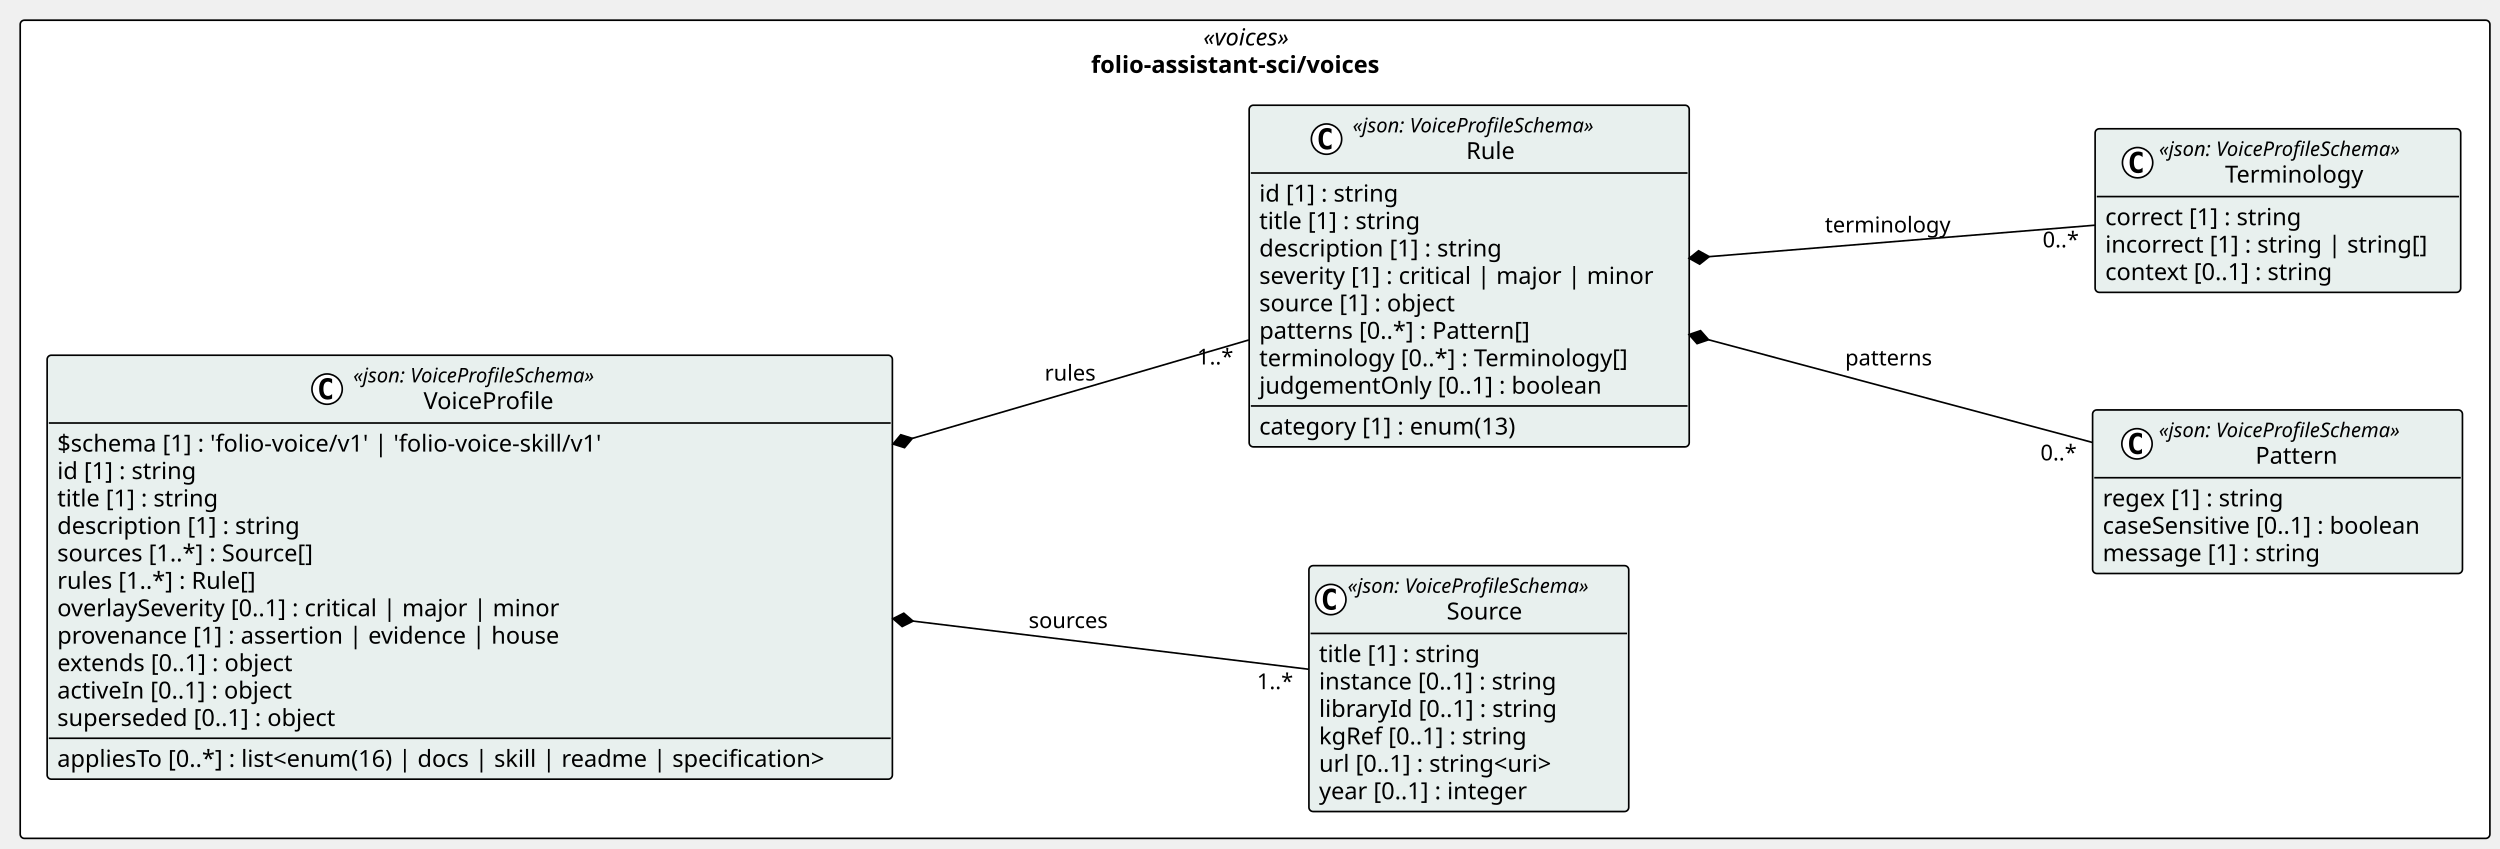
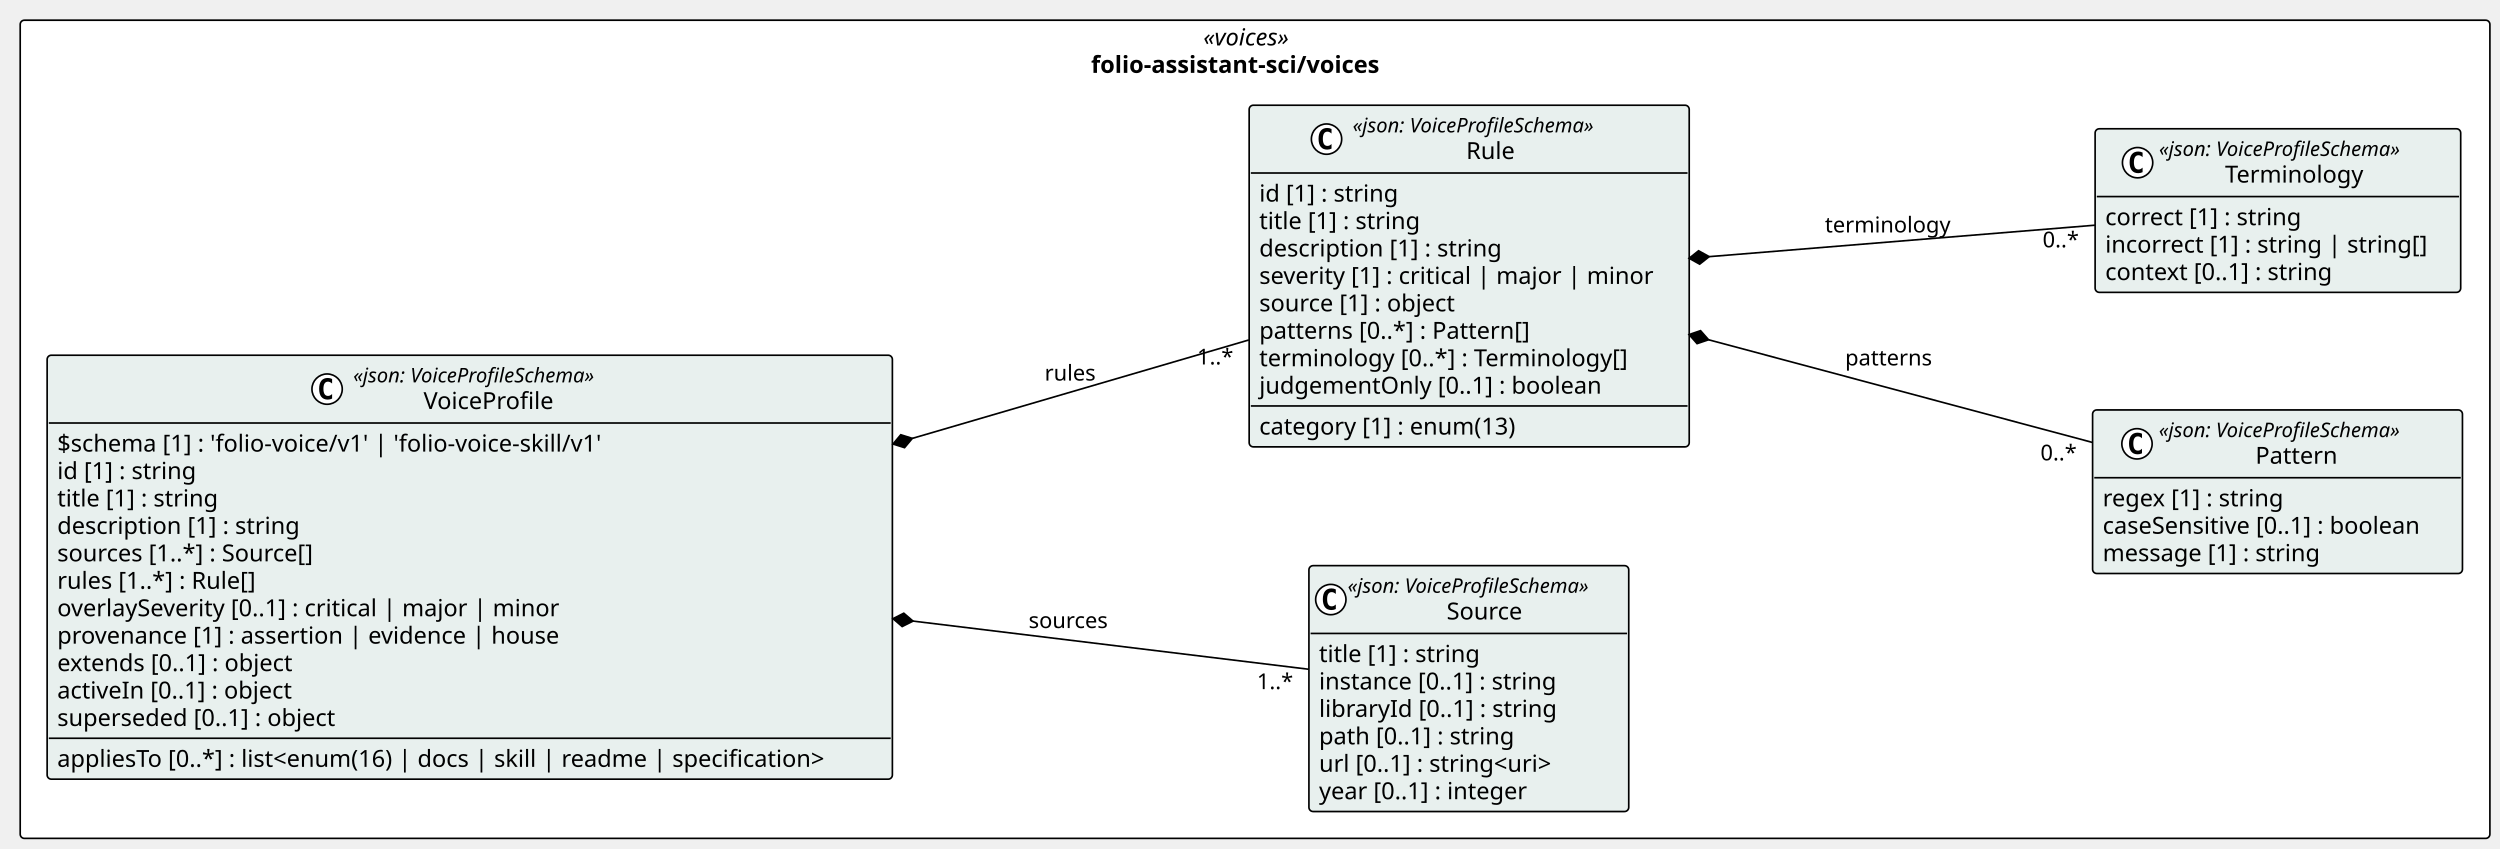
<svg xmlns="http://www.w3.org/2000/svg" contentStyleType="text/css" height="504px" preserveAspectRatio="none" style="width:1485px;height:504px;background:#FFFFFF;" version="1.1" viewBox="0 0 1485 504" width="1485px" zoomAndPan="magnify">
  <defs />
  <g>
    <g id="cluster_pkg_folio_assistant_sci_voices">
      <rect fill="#FFFFFF" height="486" rx="2.5" ry="2.5" style="stroke:#000000;stroke-width:1.0;" width="1467" x="12" y="12" />
      <text fill="#000000" font-family="Verdana" font-size="14" font-style="italic" lengthAdjust="spacing" textLength="61.476" x="714.762" y="26.995">«voices»</text>
      <text fill="#000000" font-family="Verdana" font-size="14" font-weight="bold" lengthAdjust="spacing" textLength="194.804" x="648.098" y="43.292">folio-assistant-sci/voices</text>
    </g>
    <g id="elem_folio_assistant_sci_voices_Source">
      <rect codeLine="14" fill="#E8F0EE" height="146.047" id="folio_assistant_sci_voices_Source" rx="2.5" ry="2.5" style="stroke:#000000;stroke-width:1.0;" width="189.973" x="777.5" y="336" />
      <ellipse cx="790.5" cy="356.133" fill="#FFFFFF" rx="9" ry="9" style="stroke:#000000;stroke-width:1.0;" />
      <path d="M793.469,361.773 Q792.891,362.07 792.25,362.211 Q791.609,362.367 790.906,362.367 Q788.406,362.367 787.078,360.727 Q785.766,359.07 785.766,355.945 Q785.766,352.82 787.078,351.164 Q788.406,349.508 790.906,349.508 Q791.609,349.508 792.25,349.664 Q792.906,349.82 793.469,350.117 L793.469,352.836 Q792.844,352.258 792.25,351.992 Q791.656,351.711 791.031,351.711 Q789.688,351.711 789,352.789 Q788.312,353.852 788.312,355.945 Q788.312,358.039 789,359.117 Q789.688,360.18 791.031,360.18 Q791.656,360.18 792.25,359.914 Q792.844,359.633 793.469,359.055 L793.469,361.773 Z " fill="#000000" />
      <text fill="#000000" font-family="Verdana" font-size="12" font-style="italic" lengthAdjust="spacing" textLength="165.973" x="800.5" y="352.139">«json: VoiceProfileSchema»</text>
      <text fill="#000000" font-family="Verdana" font-size="14" lengthAdjust="spacing" textLength="48.392" x="859.29" y="367.964">Source</text>
      <line style="stroke:#000000;stroke-width:1.0;" x1="778.5" x2="966.473" y1="376.266" y2="376.266" />
      <text fill="#000000" font-family="Verdana" font-size="14" lengthAdjust="spacing" textLength="105.458" x="783.5" y="393.261">title [1] : string</text>
      <text fill="#000000" font-family="Verdana" font-size="14" lengthAdjust="spacing" textLength="155.203" x="783.5" y="409.558">instance [0..1] : string</text>
      <text fill="#000000" font-family="Verdana" font-size="14" lengthAdjust="spacing" textLength="153.952" x="783.5" y="425.854">libraryId [0..1] : string</text>
-       <text fill="#000000" font-family="Verdana" font-size="14" lengthAdjust="spacing" textLength="136.158" x="783.5" y="442.151">kgRef [0..1] : string</text>
+       <text fill="#000000" font-family="Verdana" font-size="14" lengthAdjust="spacing" textLength="127.723" x="783.5" y="442.151">path [0..1] : string</text>
      <text fill="#000000" font-family="Verdana" font-size="14" lengthAdjust="spacing" textLength="156.393" x="783.5" y="458.448">url [0..1] : string&lt;uri&gt;</text>
      <text fill="#000000" font-family="Verdana" font-size="14" lengthAdjust="spacing" textLength="137.06" x="783.5" y="474.745">year [0..1] : integer</text>
    </g>
    <g id="elem_folio_assistant_sci_voices_Pattern">
      <rect codeLine="22" fill="#E8F0EE" height="97.156" id="folio_assistant_sci_voices_Pattern" rx="2.5" ry="2.5" style="stroke:#000000;stroke-width:1.0;" width="219.696" x="1243" y="243.5" />
      <ellipse cx="1269.376" cy="263.633" fill="#FFFFFF" rx="9" ry="9" style="stroke:#000000;stroke-width:1.0;" />
      <path d="M1272.344,269.273 Q1271.766,269.57 1271.126,269.711 Q1270.485,269.867 1269.782,269.867 Q1267.282,269.867 1265.954,268.227 Q1264.641,266.57 1264.641,263.445 Q1264.641,260.32 1265.954,258.664 Q1267.282,257.008 1269.782,257.008 Q1270.485,257.008 1271.126,257.164 Q1271.782,257.32 1272.344,257.617 L1272.344,260.336 Q1271.719,259.758 1271.126,259.492 Q1270.532,259.211 1269.907,259.211 Q1268.563,259.211 1267.876,260.289 Q1267.188,261.352 1267.188,263.445 Q1267.188,265.539 1267.876,266.617 Q1268.563,267.68 1269.907,267.68 Q1270.532,267.68 1271.126,267.414 Q1271.719,267.133 1272.344,266.555 L1272.344,269.273 Z " fill="#000000" />
      <text fill="#000000" font-family="Verdana" font-size="12" font-style="italic" lengthAdjust="spacing" textLength="165.973" x="1282.348" y="259.639">«json: VoiceProfileSchema»</text>
      <text fill="#000000" font-family="Verdana" font-size="14" lengthAdjust="spacing" textLength="51.242" x="1339.713" y="275.464">Pattern</text>
      <line style="stroke:#000000;stroke-width:1.0;" x1="1244" x2="1461.696" y1="283.766" y2="283.766" />
      <text fill="#000000" font-family="Verdana" font-size="14" lengthAdjust="spacing" textLength="118.241" x="1249" y="300.761">regex [1] : string</text>
      <text fill="#000000" font-family="Verdana" font-size="14" lengthAdjust="spacing" textLength="207.696" x="1249" y="317.058">caseSensitive [0..1] : boolean</text>
      <text fill="#000000" font-family="Verdana" font-size="14" lengthAdjust="spacing" textLength="141.005" x="1249" y="333.354">message [1] : string</text>
    </g>
    <g id="elem_folio_assistant_sci_voices_Terminology">
      <rect codeLine="27" fill="#E8F0EE" height="97.156" id="folio_assistant_sci_voices_Terminology" rx="2.5" ry="2.5" style="stroke:#000000;stroke-width:1.0;" width="217.153" x="1244.5" y="76.5" />
      <ellipse cx="1269.731" cy="96.633" fill="#FFFFFF" rx="9" ry="9" style="stroke:#000000;stroke-width:1.0;" />
      <path d="M1272.7,102.273 Q1272.122,102.57 1271.481,102.711 Q1270.841,102.867 1270.138,102.867 Q1267.638,102.867 1266.309,101.227 Q1264.997,99.57 1264.997,96.445 Q1264.997,93.32 1266.309,91.664 Q1267.638,90.008 1270.138,90.008 Q1270.841,90.008 1271.481,90.164 Q1272.138,90.32 1272.7,90.617 L1272.7,93.336 Q1272.075,92.758 1271.481,92.492 Q1270.888,92.211 1270.263,92.211 Q1268.919,92.211 1268.231,93.289 Q1267.544,94.352 1267.544,96.445 Q1267.544,98.539 1268.231,99.617 Q1268.919,100.68 1270.263,100.68 Q1270.888,100.68 1271.481,100.414 Q1272.075,100.133 1272.7,99.555 L1272.7,102.273 Z " fill="#000000" />
      <text fill="#000000" font-family="Verdana" font-size="12" font-style="italic" lengthAdjust="spacing" textLength="165.973" x="1282.449" y="92.639">«json: VoiceProfileSchema»</text>
      <text fill="#000000" font-family="Verdana" font-size="14" lengthAdjust="spacing" textLength="87.514" x="1321.679" y="108.464">Terminology</text>
      <line style="stroke:#000000;stroke-width:1.0;" x1="1245.5" x2="1460.653" y1="116.766" y2="116.766" />
      <text fill="#000000" font-family="Verdana" font-size="14" lengthAdjust="spacing" textLength="127.661" x="1250.5" y="133.761">correct [1] : string</text>
      <text fill="#000000" font-family="Verdana" font-size="14" lengthAdjust="spacing" textLength="205.153" x="1250.5" y="150.058">incorrect [1] : string | string[]</text>
      <text fill="#000000" font-family="Verdana" font-size="14" lengthAdjust="spacing" textLength="148.907" x="1250.5" y="166.355">context [0..1] : string</text>
    </g>
    <g id="elem_folio_assistant_sci_voices_Rule">
      <rect codeLine="32" fill="#E8F0EE" height="202.938" id="folio_assistant_sci_voices_Rule" rx="2.5" ry="2.5" style="stroke:#000000;stroke-width:1.0;" width="261.396" x="742" y="62.5" />
      <ellipse cx="787.961" cy="82.633" fill="#FFFFFF" rx="9" ry="9" style="stroke:#000000;stroke-width:1.0;" />
      <path d="M790.93,88.273 Q790.352,88.57 789.711,88.711 Q789.071,88.867 788.368,88.867 Q785.868,88.867 784.54,87.227 Q783.227,85.57 783.227,82.445 Q783.227,79.32 784.54,77.664 Q785.868,76.008 788.368,76.008 Q789.071,76.008 789.711,76.164 Q790.368,76.32 790.93,76.617 L790.93,79.336 Q790.305,78.758 789.711,78.492 Q789.118,78.211 788.493,78.211 Q787.149,78.211 786.461,79.289 Q785.774,80.352 785.774,82.445 Q785.774,84.539 786.461,85.617 Q787.149,86.68 788.493,86.68 Q789.118,86.68 789.711,86.414 Q790.305,86.133 790.93,85.555 L790.93,88.273 Z " fill="#000000" />
      <text fill="#000000" font-family="Verdana" font-size="12" font-style="italic" lengthAdjust="spacing" textLength="165.973" x="803.461" y="78.639">«json: VoiceProfileSchema»</text>
      <text fill="#000000" font-family="Verdana" font-size="14" lengthAdjust="spacing" textLength="31.104" x="870.896" y="94.464">Rule</text>
      <line style="stroke:#000000;stroke-width:1.0;" x1="743" x2="1002.395" y1="102.766" y2="102.766" />
      <text fill="#000000" font-family="Verdana" font-size="14" lengthAdjust="spacing" textLength="90.863" x="748" y="119.761">id [1] : string</text>
      <text fill="#000000" font-family="Verdana" font-size="14" lengthAdjust="spacing" textLength="105.458" x="748" y="136.058">title [1] : string</text>
      <text fill="#000000" font-family="Verdana" font-size="14" lengthAdjust="spacing" textLength="155.928" x="748" y="152.355">description [1] : string</text>
      <text fill="#000000" font-family="Verdana" font-size="14" lengthAdjust="spacing" textLength="249.395" x="748" y="168.651">severity [1] : critical | major | minor</text>
      <text fill="#000000" font-family="Verdana" font-size="14" lengthAdjust="spacing" textLength="127.839" x="748" y="184.948">source [1] : object</text>
      <text fill="#000000" font-family="Verdana" font-size="14" lengthAdjust="spacing" textLength="174.945" x="748" y="201.245">patterns [0..*] : Pattern[]</text>
      <text fill="#000000" font-family="Verdana" font-size="14" lengthAdjust="spacing" textLength="236.688" x="748" y="217.542">terminology [0..*] : Terminology[]</text>
      <text fill="#000000" font-family="Verdana" font-size="14" lengthAdjust="spacing" textLength="219.509" x="748" y="233.839">judgementOnly [0..1] : boolean</text>
      <line style="stroke:#000000;stroke-width:1.0;" x1="743" x2="1002.395" y1="241.141" y2="241.141" />
      <text fill="#000000" font-family="Verdana" font-size="14" lengthAdjust="spacing" textLength="168.506" x="748" y="258.136">category [1] : enum(13)</text>
    </g>
    <g id="elem_folio_assistant_sci_voices_VoiceProfile">
      <rect codeLine="43" fill="#E8F0EE" height="251.828" id="folio_assistant_sci_voices_VoiceProfile" rx="2.5" ry="2.5" style="stroke:#000000;stroke-width:1.0;" width="502.075" x="28" y="211" />
      <ellipse cx="194.301" cy="231.133" fill="#FFFFFF" rx="9" ry="9" style="stroke:#000000;stroke-width:1.0;" />
      <path d="M197.27,236.773 Q196.692,237.07 196.051,237.211 Q195.411,237.367 194.708,237.367 Q192.208,237.367 190.879,235.727 Q189.567,234.07 189.567,230.945 Q189.567,227.82 190.879,226.164 Q192.208,224.508 194.708,224.508 Q195.411,224.508 196.051,224.664 Q196.708,224.82 197.27,225.117 L197.27,227.836 Q196.645,227.258 196.051,226.992 Q195.458,226.711 194.833,226.711 Q193.489,226.711 192.801,227.789 Q192.114,228.852 192.114,230.945 Q192.114,233.039 192.801,234.117 Q193.489,235.18 194.833,235.18 Q195.458,235.18 196.051,234.914 Q196.645,234.633 197.27,234.055 L197.27,236.773 Z " fill="#000000" />
      <text fill="#000000" font-family="Verdana" font-size="12" font-style="italic" lengthAdjust="spacing" textLength="165.973" x="209.801" y="227.139">«json: VoiceProfileSchema»</text>
      <text fill="#000000" font-family="Verdana" font-size="14" lengthAdjust="spacing" textLength="82.428" x="251.574" y="242.964">VoiceProfile</text>
      <line style="stroke:#000000;stroke-width:1.0;" x1="29" x2="529.075" y1="251.266" y2="251.266" />
      <text fill="#000000" font-family="Verdana" font-size="14" lengthAdjust="spacing" textLength="350.335" x="34" y="268.261">$schema [1] : 'folio-voice/v1' | 'folio-voice-skill/v1'</text>
      <text fill="#000000" font-family="Verdana" font-size="14" lengthAdjust="spacing" textLength="90.863" x="34" y="284.558">id [1] : string</text>
      <text fill="#000000" font-family="Verdana" font-size="14" lengthAdjust="spacing" textLength="105.458" x="34" y="300.854">title [1] : string</text>
      <text fill="#000000" font-family="Verdana" font-size="14" lengthAdjust="spacing" textLength="155.928" x="34" y="317.151">description [1] : string</text>
      <text fill="#000000" font-family="Verdana" font-size="14" lengthAdjust="spacing" textLength="167.207" x="34" y="333.448">sources [1..*] : Source[]</text>
      <text fill="#000000" font-family="Verdana" font-size="14" lengthAdjust="spacing" textLength="130.252" x="34" y="349.745">rules [1..*] : Rule[]</text>
      <text fill="#000000" font-family="Verdana" font-size="14" lengthAdjust="spacing" textLength="320.769" x="34" y="366.042">overlaySeverity [0..1] : critical | major | minor</text>
      <text fill="#000000" font-family="Verdana" font-size="14" lengthAdjust="spacing" textLength="317.919" x="34" y="382.339">provenance [1] : assertion | evidence | house</text>
      <text fill="#000000" font-family="Verdana" font-size="14" lengthAdjust="spacing" textLength="154.902" x="34" y="398.636">extends [0..1] : object</text>
      <text fill="#000000" font-family="Verdana" font-size="14" lengthAdjust="spacing" textLength="154.403" x="34" y="414.933">activeIn [0..1] : object</text>
      <text fill="#000000" font-family="Verdana" font-size="14" lengthAdjust="spacing" textLength="180.565" x="34" y="431.229">superseded [0..1] : object</text>
      <line style="stroke:#000000;stroke-width:1.0;" x1="29" x2="529.075" y1="438.531" y2="438.531" />
      <text fill="#000000" font-family="Verdana" font-size="14" lengthAdjust="spacing" textLength="490.075" x="34" y="455.526">appliesTo [0..*] : list&lt;enum(16) | docs | skill | readme | specification&gt;</text>
    </g>
    <g id="link_folio_assistant_sci_voices_VoiceProfile_folio_assistant_sci_voices_Source">
      <path codeLine="59" d="M542.332,368.931 C629.772,379.581 710.71,389.43 777.42,397.55 " fill="none" id="folio_assistant_sci_voices_VoiceProfile-backto-folio_assistant_sci_voices_Source" style="stroke:#000000;stroke-width:1.0;" />
      <polygon fill="#000000" points="530.42,367.48,535.892,372.176,542.332,368.931,536.86,364.235,530.42,367.48" style="stroke:#000000;stroke-width:1.0;" />
      <text fill="#000000" font-family="Verdana" font-size="13" lengthAdjust="spacing" textLength="50.229" x="611" y="373.067">sources</text>
      <text fill="#000000" font-family="Verdana" font-size="13" lengthAdjust="spacing" textLength="23.036" x="746.595" y="409.33">1..*</text>
    </g>
    <g id="link_folio_assistant_sci_voices_Rule_folio_assistant_sci_voices_Pattern">
      <path codeLine="60" d="M1014.892,201.822 C1089.902,221.892 1171.6,243.74 1242.81,262.79 " fill="none" id="folio_assistant_sci_voices_Rule-backto-folio_assistant_sci_voices_Pattern" style="stroke:#000000;stroke-width:1.0;" />
      <polygon fill="#000000" points="1003.3,198.72,1008.062,204.135,1014.892,201.822,1010.13,196.407,1003.3,198.72" style="stroke:#000000;stroke-width:1.0;" />
      <text fill="#000000" font-family="Verdana" font-size="13" lengthAdjust="spacing" textLength="54.768" x="1096" y="217.067">patterns</text>
      <text fill="#000000" font-family="Verdana" font-size="13" lengthAdjust="spacing" textLength="23.036" x="1212.025" y="273.465">0..*</text>
    </g>
    <g id="link_folio_assistant_sci_voices_Rule_folio_assistant_sci_voices_Terminology">
      <path codeLine="61" d="M1015.26,152.445 C1090.82,146.285 1172.98,139.59 1244.38,133.77 " fill="none" id="folio_assistant_sci_voices_Rule-backto-folio_assistant_sci_voices_Terminology" style="stroke:#000000;stroke-width:1.0;" />
      <polygon fill="#000000" points="1003.3,153.42,1009.605,156.919,1015.26,152.445,1008.955,148.946,1003.3,153.42" style="stroke:#000000;stroke-width:1.0;" />
      <text fill="#000000" font-family="Verdana" font-size="13" lengthAdjust="spacing" textLength="78.419" x="1084" y="138.067">terminology</text>
      <text fill="#000000" font-family="Verdana" font-size="13" lengthAdjust="spacing" textLength="23.036" x="1213.305" y="146.929">0..*</text>
    </g>
    <g id="link_folio_assistant_sci_voices_VoiceProfile_folio_assistant_sci_voices_Rule">
      <path codeLine="62" d="M541.938,260.391 C614.727,239.101 679.74,220.08 741.83,201.93 " fill="none" id="folio_assistant_sci_voices_VoiceProfile-backto-folio_assistant_sci_voices_Rule" style="stroke:#000000;stroke-width:1.0;" />
      <polygon fill="#000000" points="530.42,263.76,537.302,265.915,541.938,260.391,535.056,258.236,530.42,263.76" style="stroke:#000000;stroke-width:1.0;" />
      <text fill="#000000" font-family="Verdana" font-size="13" lengthAdjust="spacing" textLength="31.967" x="620.5" y="226.067">rules</text>
      <text fill="#000000" font-family="Verdana" font-size="13" lengthAdjust="spacing" textLength="23.036" x="711.045" y="216.487">1..*</text>
    </g>
  </g>
</svg>
